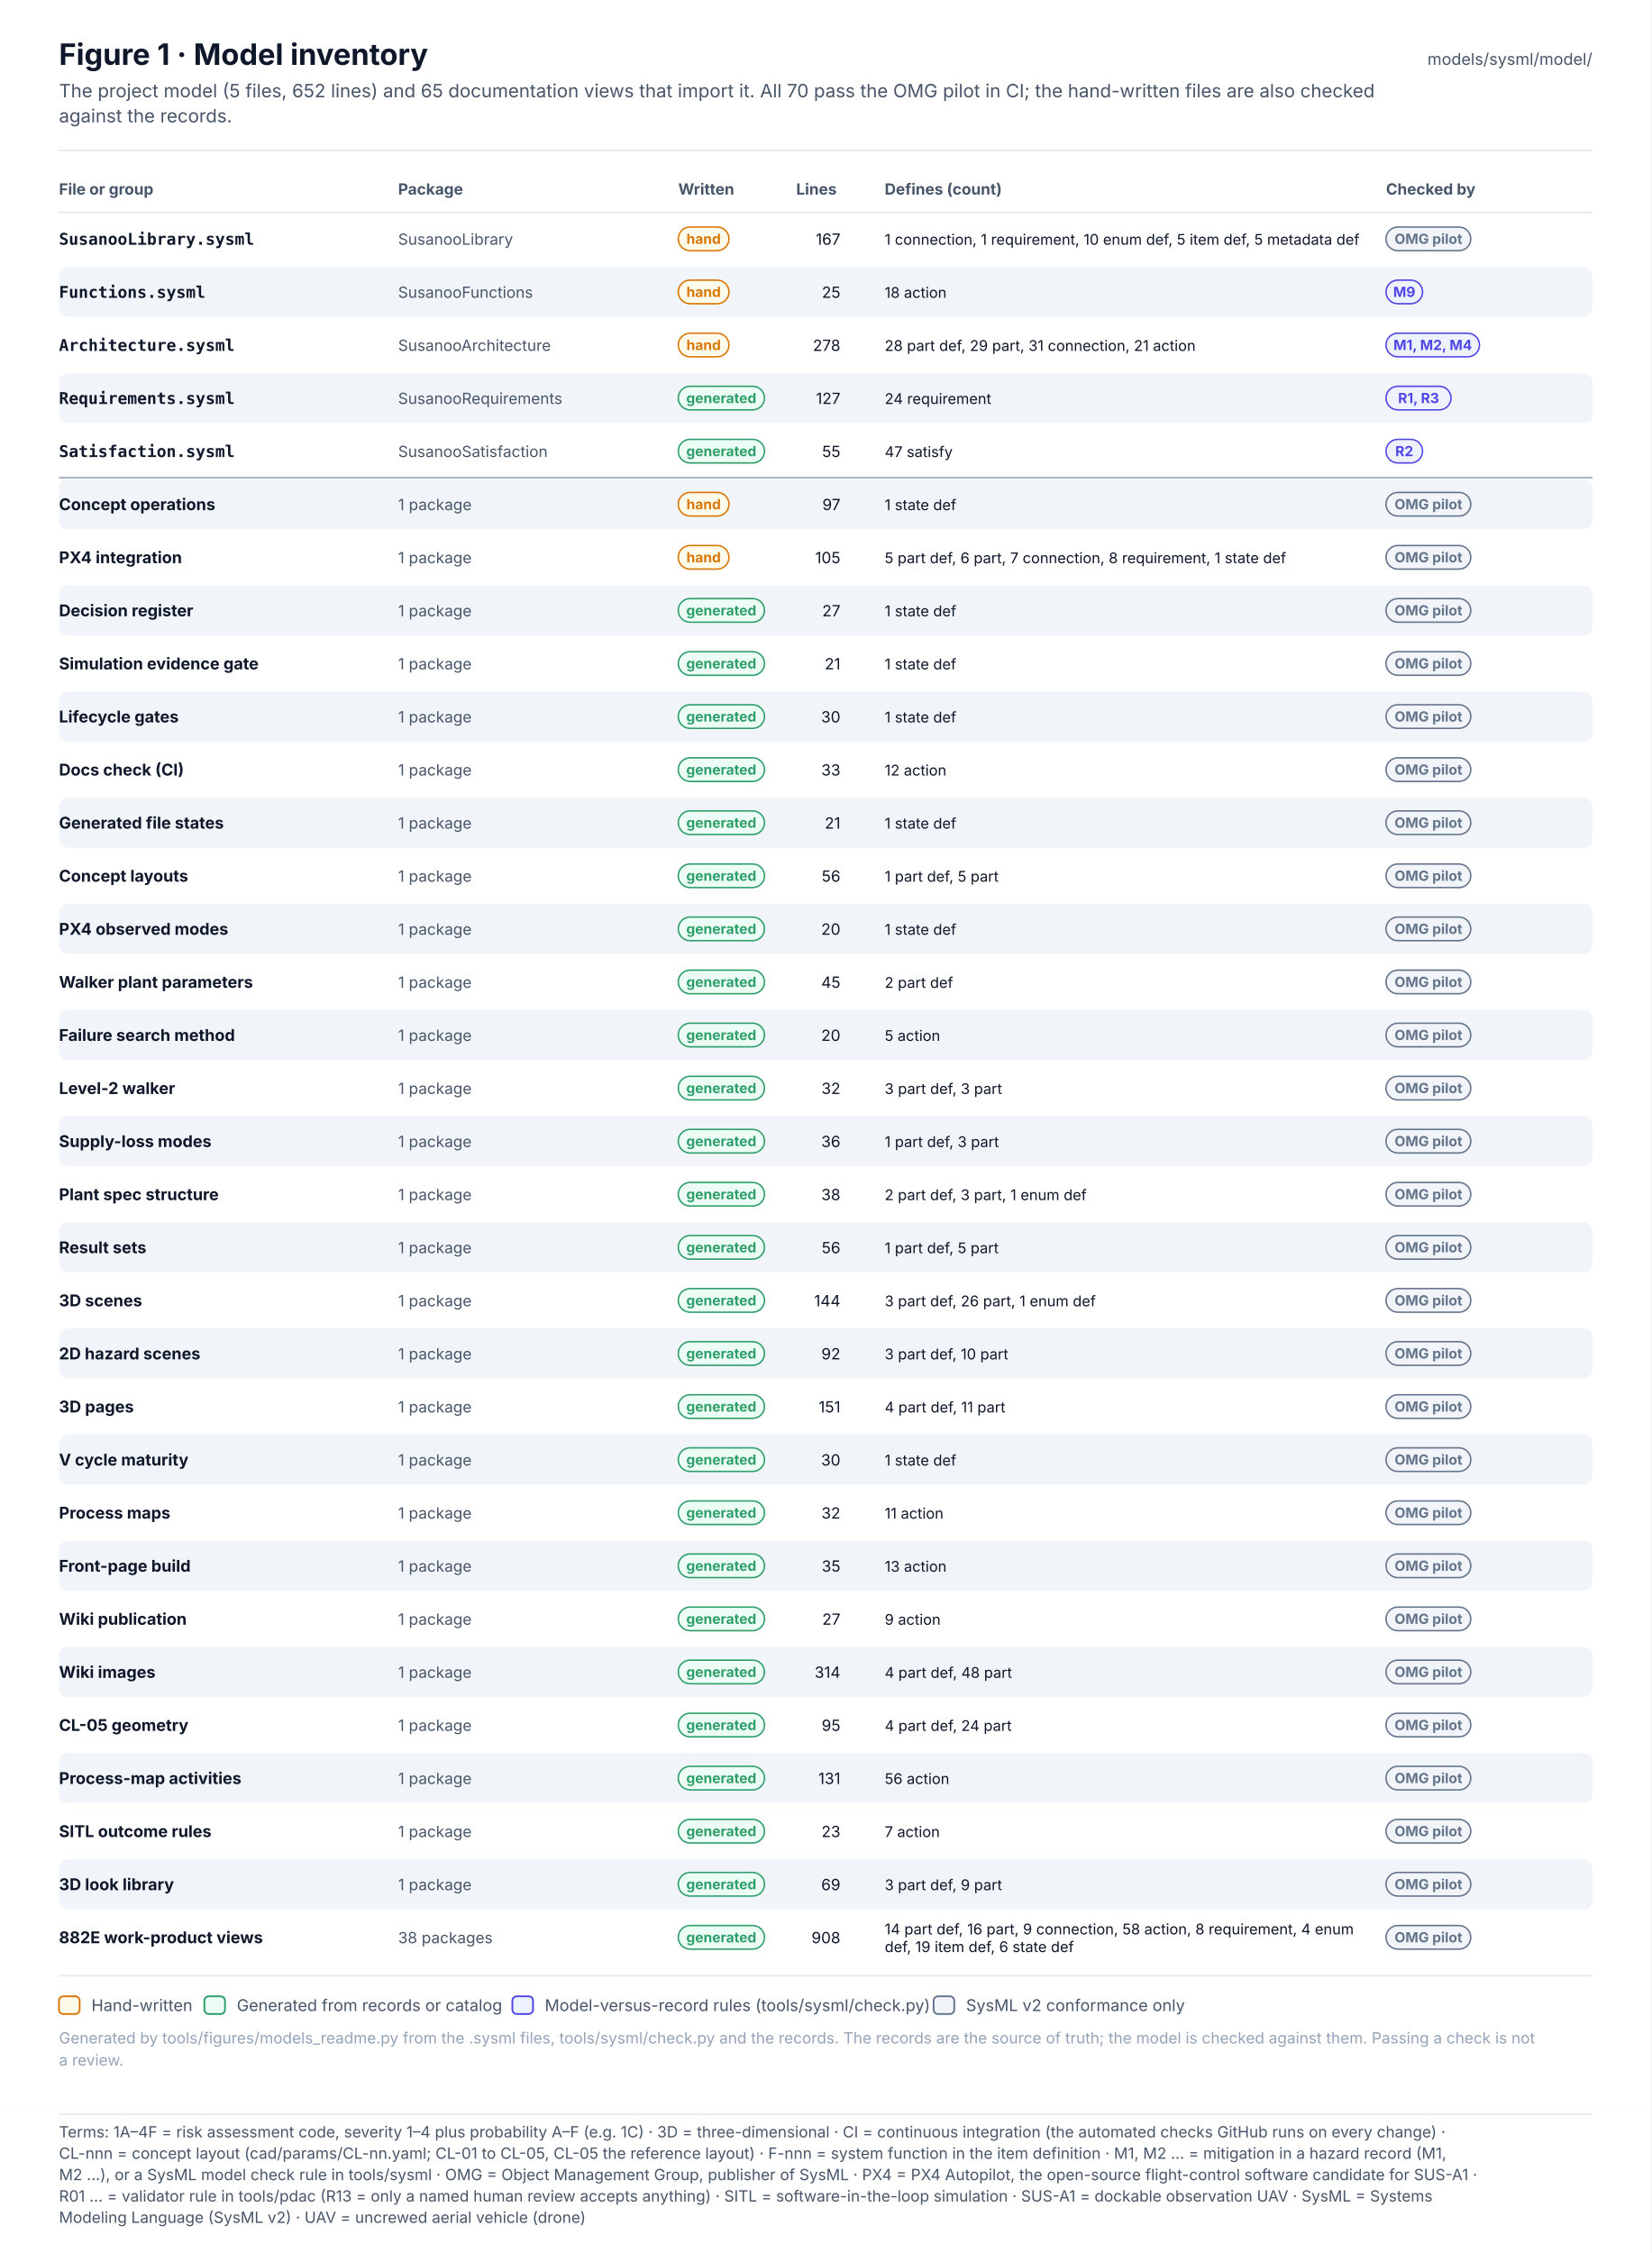
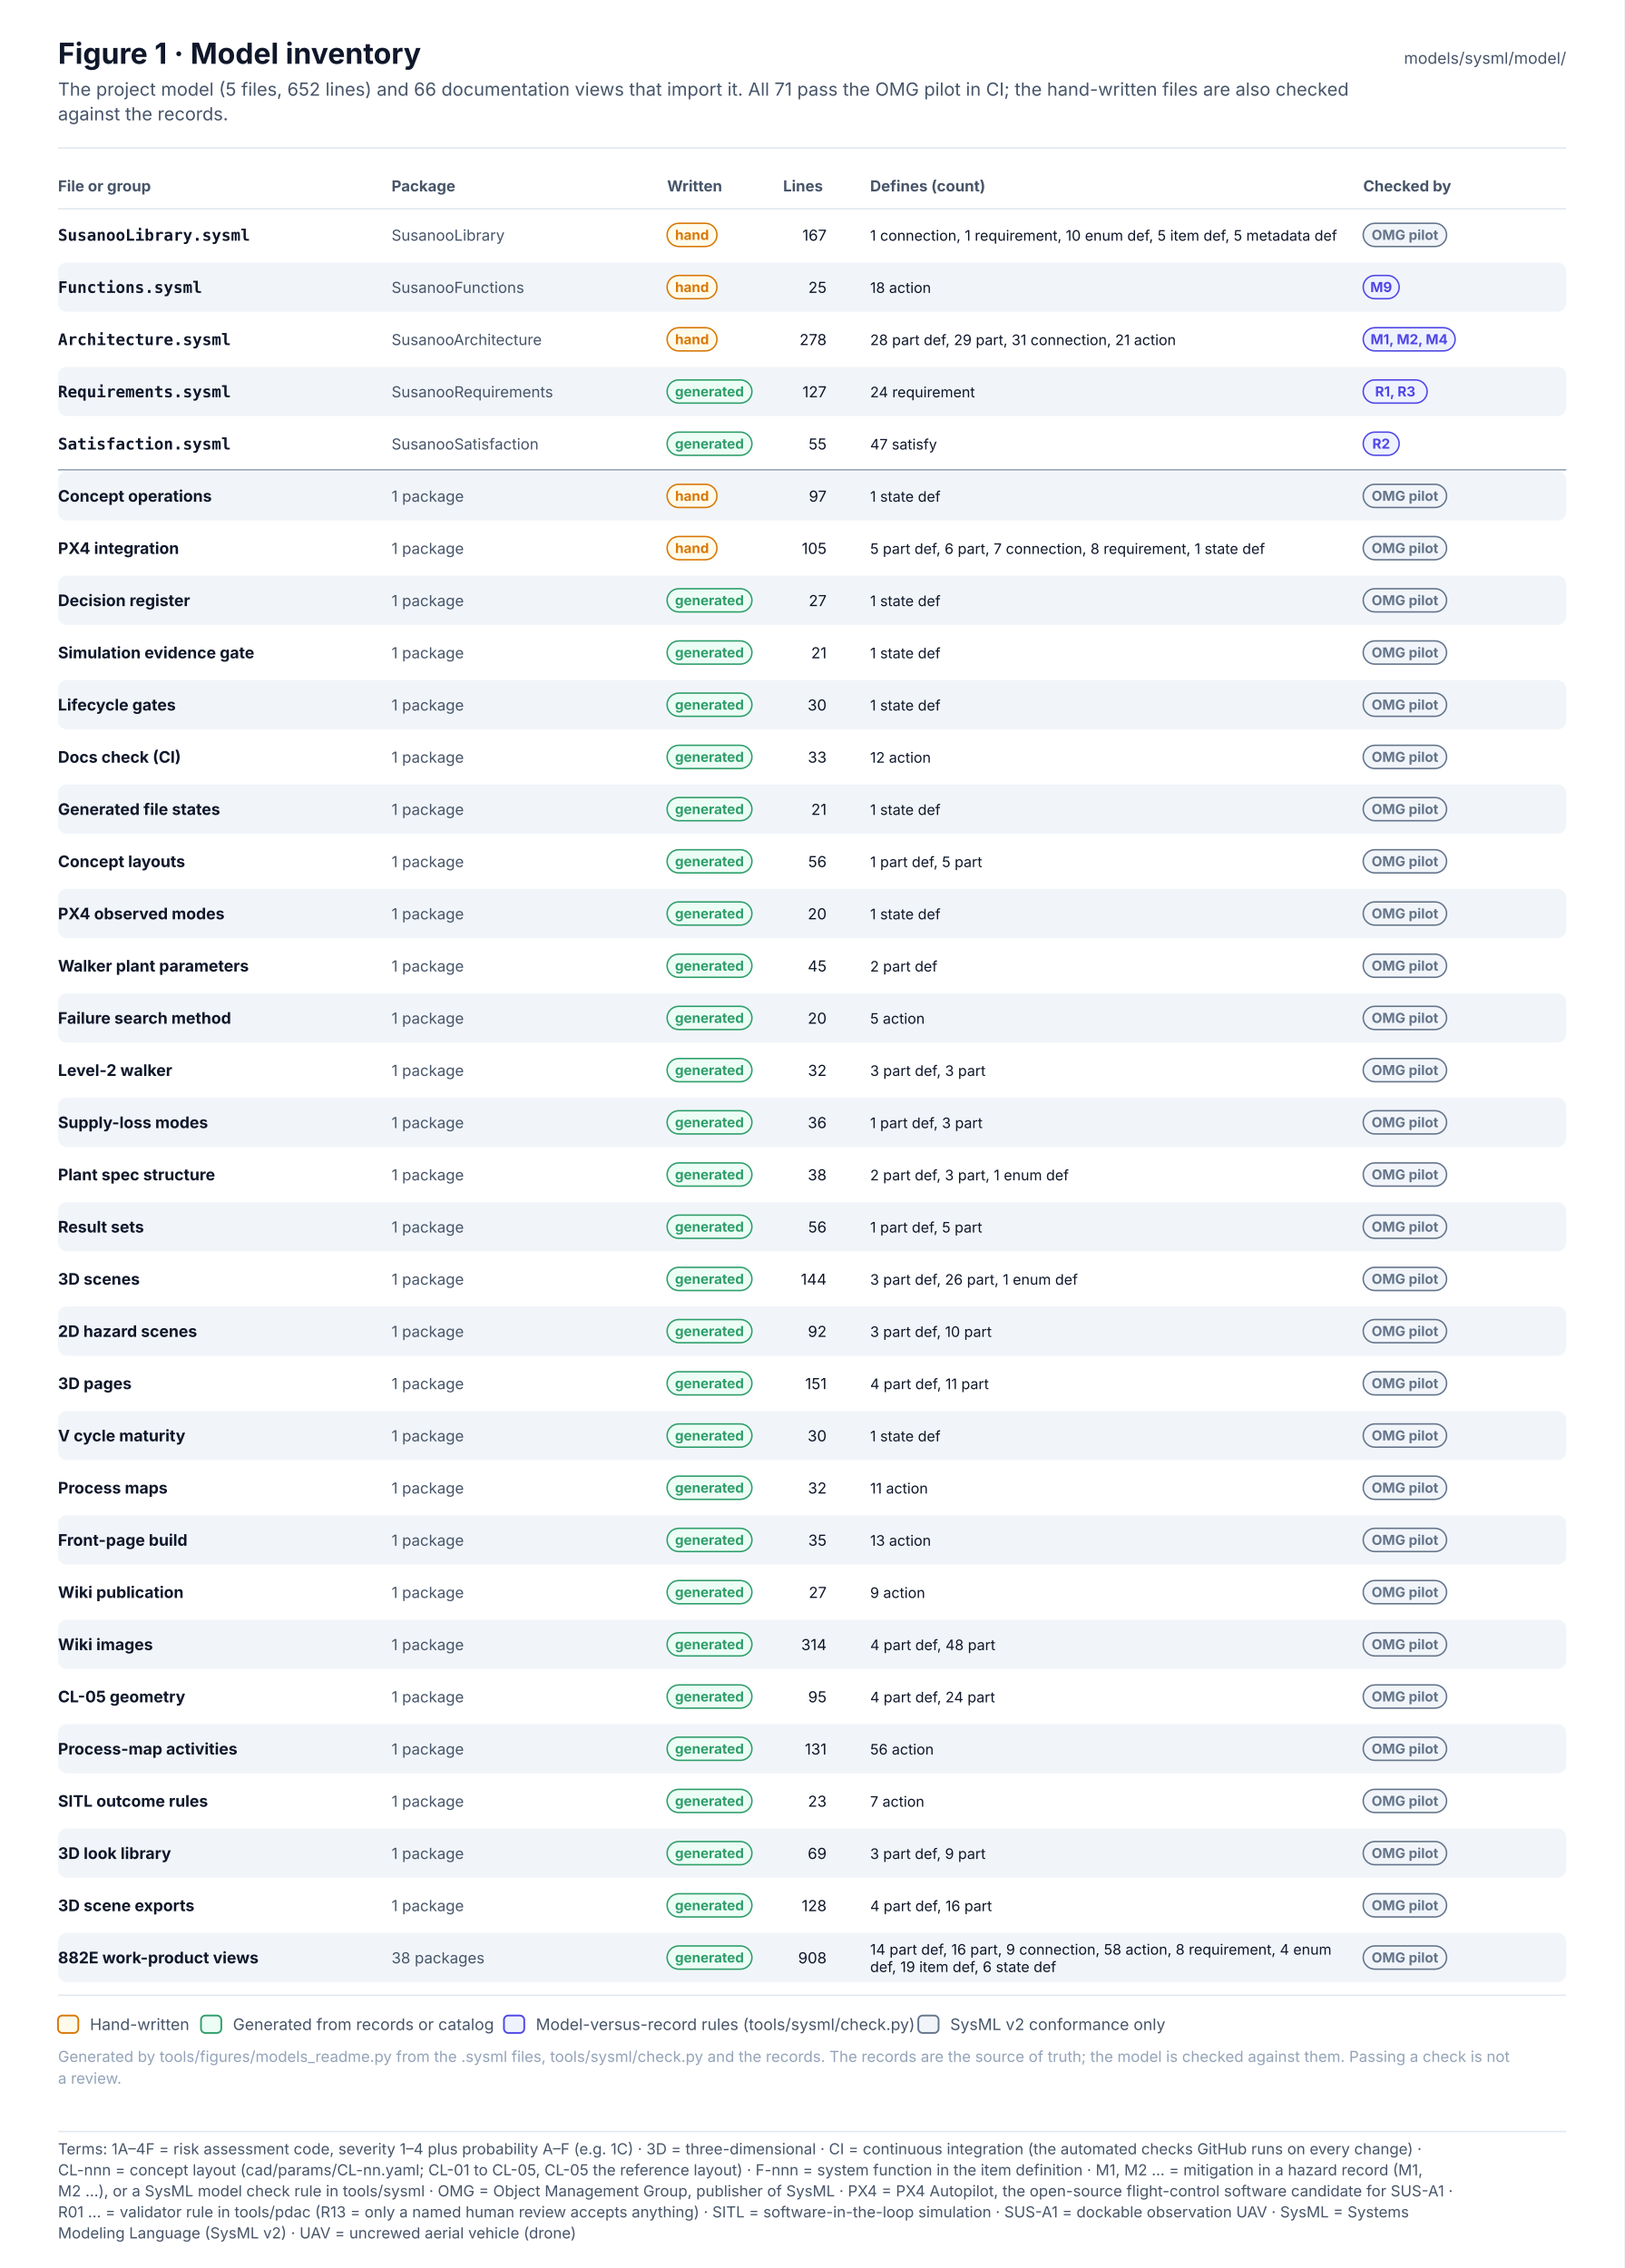
- <svg xmlns="http://www.w3.org/2000/svg" width="1120" height="1528.1" viewBox="0 0 1120 1528.1" font-family="Inter, 'Segoe UI', Helvetica, Arial, sans-serif" role="img">
+ <svg xmlns="http://www.w3.org/2000/svg" width="1120" height="1564.1" viewBox="0 0 1120 1564.1" font-family="Inter, 'Segoe UI', Helvetica, Arial, sans-serif" role="img">
  <defs>
    <pattern id="hatch" patternUnits="userSpaceOnUse" width="6" height="6" patternTransform="rotate(45)">
      <rect width="6" height="6" fill="#F1F5F9" />
      <line x1="0" y1="0" x2="0" y2="6" stroke="#E2E8F0" stroke-width="2" />
    </pattern>
    <marker id="arr-ink" viewBox="0 0 10 10" refX="9" refY="5" markerWidth="7" markerHeight="7" orient="auto-start-reverse">
      <path d="M0 0 L10 5 L0 10 z" fill="#475569" />
    </marker>
    <marker id="dia-ink" viewBox="0 0 16 10" refX="15" refY="5" markerWidth="12" markerHeight="8" orient="auto-start-reverse">
      <path d="M1 5 L8 1 L15 5 L8 9 z" fill="#475569" />
    </marker>
    <marker id="tri-ink" viewBox="0 0 12 12" refX="11" refY="6" markerWidth="10" markerHeight="10" orient="auto-start-reverse">
      <path d="M1 1 L11 6 L1 11 z" fill="#FFFFFF" stroke="#475569" stroke-width="1.2" />
    </marker>
    <marker id="arr-system" viewBox="0 0 10 10" refX="9" refY="5" markerWidth="7" markerHeight="7" orient="auto-start-reverse">
      <path d="M0 0 L10 5 L0 10 z" fill="#4F46E5" />
    </marker>
    <marker id="dia-system" viewBox="0 0 16 10" refX="15" refY="5" markerWidth="12" markerHeight="8" orient="auto-start-reverse">
      <path d="M1 5 L8 1 L15 5 L8 9 z" fill="#4F46E5" />
    </marker>
    <marker id="tri-system" viewBox="0 0 12 12" refX="11" refY="6" markerWidth="10" markerHeight="10" orient="auto-start-reverse">
      <path d="M1 1 L11 6 L1 11 z" fill="#FFFFFF" stroke="#4F46E5" stroke-width="1.2" />
    </marker>
    <marker id="arr-software" viewBox="0 0 10 10" refX="9" refY="5" markerWidth="7" markerHeight="7" orient="auto-start-reverse">
      <path d="M0 0 L10 5 L0 10 z" fill="#0F766E" />
    </marker>
    <marker id="dia-software" viewBox="0 0 16 10" refX="15" refY="5" markerWidth="12" markerHeight="8" orient="auto-start-reverse">
      <path d="M1 5 L8 1 L15 5 L8 9 z" fill="#0F766E" />
    </marker>
    <marker id="tri-software" viewBox="0 0 12 12" refX="11" refY="6" markerWidth="10" markerHeight="10" orient="auto-start-reverse">
      <path d="M1 1 L11 6 L1 11 z" fill="#FFFFFF" stroke="#0F766E" stroke-width="1.2" />
    </marker>
    <marker id="arr-safety" viewBox="0 0 10 10" refX="9" refY="5" markerWidth="7" markerHeight="7" orient="auto-start-reverse">
      <path d="M0 0 L10 5 L0 10 z" fill="#C2410C" />
    </marker>
    <marker id="dia-safety" viewBox="0 0 16 10" refX="15" refY="5" markerWidth="12" markerHeight="8" orient="auto-start-reverse">
      <path d="M1 5 L8 1 L15 5 L8 9 z" fill="#C2410C" />
    </marker>
    <marker id="tri-safety" viewBox="0 0 12 12" refX="11" refY="6" markerWidth="10" markerHeight="10" orient="auto-start-reverse">
      <path d="M1 1 L11 6 L1 11 z" fill="#FFFFFF" stroke="#C2410C" stroke-width="1.2" />
    </marker>
    <marker id="arr-interface" viewBox="0 0 10 10" refX="9" refY="5" markerWidth="7" markerHeight="7" orient="auto-start-reverse">
      <path d="M0 0 L10 5 L0 10 z" fill="#7C3AED" />
    </marker>
    <marker id="dia-interface" viewBox="0 0 16 10" refX="15" refY="5" markerWidth="12" markerHeight="8" orient="auto-start-reverse">
      <path d="M1 5 L8 1 L15 5 L8 9 z" fill="#7C3AED" />
    </marker>
    <marker id="tri-interface" viewBox="0 0 12 12" refX="11" refY="6" markerWidth="10" markerHeight="10" orient="auto-start-reverse">
      <path d="M1 1 L11 6 L1 11 z" fill="#FFFFFF" stroke="#7C3AED" stroke-width="1.2" />
    </marker>
    <marker id="arr-external" viewBox="0 0 10 10" refX="9" refY="5" markerWidth="7" markerHeight="7" orient="auto-start-reverse">
      <path d="M0 0 L10 5 L0 10 z" fill="#64748B" />
    </marker>
    <marker id="dia-external" viewBox="0 0 16 10" refX="15" refY="5" markerWidth="12" markerHeight="8" orient="auto-start-reverse">
      <path d="M1 5 L8 1 L15 5 L8 9 z" fill="#64748B" />
    </marker>
    <marker id="tri-external" viewBox="0 0 12 12" refX="11" refY="6" markerWidth="10" markerHeight="10" orient="auto-start-reverse">
      <path d="M1 1 L11 6 L1 11 z" fill="#FFFFFF" stroke="#64748B" stroke-width="1.2" />
    </marker>
    <marker id="arr-work" viewBox="0 0 10 10" refX="9" refY="5" markerWidth="7" markerHeight="7" orient="auto-start-reverse">
      <path d="M0 0 L10 5 L0 10 z" fill="#475569" />
    </marker>
    <marker id="dia-work" viewBox="0 0 16 10" refX="15" refY="5" markerWidth="12" markerHeight="8" orient="auto-start-reverse">
      <path d="M1 5 L8 1 L15 5 L8 9 z" fill="#475569" />
    </marker>
    <marker id="tri-work" viewBox="0 0 12 12" refX="11" refY="6" markerWidth="10" markerHeight="10" orient="auto-start-reverse">
      <path d="M1 1 L11 6 L1 11 z" fill="#FFFFFF" stroke="#475569" stroke-width="1.2" />
    </marker>
    <marker id="arr-muted" viewBox="0 0 10 10" refX="9" refY="5" markerWidth="7" markerHeight="7" orient="auto-start-reverse">
      <path d="M0 0 L10 5 L0 10 z" fill="#94A3B8" />
    </marker>
    <marker id="dia-muted" viewBox="0 0 16 10" refX="15" refY="5" markerWidth="12" markerHeight="8" orient="auto-start-reverse">
      <path d="M1 5 L8 1 L15 5 L8 9 z" fill="#94A3B8" />
    </marker>
    <marker id="tri-muted" viewBox="0 0 12 12" refX="11" refY="6" markerWidth="10" markerHeight="10" orient="auto-start-reverse">
      <path d="M1 1 L11 6 L1 11 z" fill="#FFFFFF" stroke="#94A3B8" stroke-width="1.2" />
    </marker>
    <marker id="arr-current" viewBox="0 0 10 10" refX="9" refY="5" markerWidth="7" markerHeight="7" orient="auto-start-reverse">
      <path d="M0 0 L10 5 L0 10 z" fill="#0F172A" />
    </marker>
    <marker id="dia-current" viewBox="0 0 16 10" refX="15" refY="5" markerWidth="12" markerHeight="8" orient="auto-start-reverse">
      <path d="M1 5 L8 1 L15 5 L8 9 z" fill="#0F172A" />
    </marker>
    <marker id="tri-current" viewBox="0 0 12 12" refX="11" refY="6" markerWidth="10" markerHeight="10" orient="auto-start-reverse">
      <path d="M1 1 L11 6 L1 11 z" fill="#FFFFFF" stroke="#0F172A" stroke-width="1.2" />
    </marker>
    <marker id="arr-ok" viewBox="0 0 10 10" refX="9" refY="5" markerWidth="7" markerHeight="7" orient="auto-start-reverse">
      <path d="M0 0 L10 5 L0 10 z" fill="#2E9E6A" />
    </marker>
    <marker id="dia-ok" viewBox="0 0 16 10" refX="15" refY="5" markerWidth="12" markerHeight="8" orient="auto-start-reverse">
      <path d="M1 5 L8 1 L15 5 L8 9 z" fill="#2E9E6A" />
    </marker>
    <marker id="tri-ok" viewBox="0 0 12 12" refX="11" refY="6" markerWidth="10" markerHeight="10" orient="auto-start-reverse">
      <path d="M1 1 L11 6 L1 11 z" fill="#FFFFFF" stroke="#2E9E6A" stroke-width="1.2" />
    </marker>
    <marker id="arr-amber" viewBox="0 0 10 10" refX="9" refY="5" markerWidth="7" markerHeight="7" orient="auto-start-reverse">
      <path d="M0 0 L10 5 L0 10 z" fill="#D97706" />
    </marker>
    <marker id="dia-amber" viewBox="0 0 16 10" refX="15" refY="5" markerWidth="12" markerHeight="8" orient="auto-start-reverse">
      <path d="M1 5 L8 1 L15 5 L8 9 z" fill="#D97706" />
    </marker>
    <marker id="tri-amber" viewBox="0 0 12 12" refX="11" refY="6" markerWidth="10" markerHeight="10" orient="auto-start-reverse">
      <path d="M1 1 L11 6 L1 11 z" fill="#FFFFFF" stroke="#D97706" stroke-width="1.2" />
    </marker>
    <marker id="arr-red" viewBox="0 0 10 10" refX="9" refY="5" markerWidth="7" markerHeight="7" orient="auto-start-reverse">
      <path d="M0 0 L10 5 L0 10 z" fill="#D2553F" />
    </marker>
    <marker id="dia-red" viewBox="0 0 16 10" refX="15" refY="5" markerWidth="12" markerHeight="8" orient="auto-start-reverse">
      <path d="M1 5 L8 1 L15 5 L8 9 z" fill="#D2553F" />
    </marker>
    <marker id="tri-red" viewBox="0 0 12 12" refX="11" refY="6" markerWidth="10" markerHeight="10" orient="auto-start-reverse">
      <path d="M1 1 L11 6 L1 11 z" fill="#FFFFFF" stroke="#D2553F" stroke-width="1.2" />
    </marker>
  </defs>
-   <rect x="0" y="0" width="1120" height="1430" rx="0" fill="#FFFFFF" stroke="none" stroke-width="0" />
+   <rect x="0" y="0" width="1120" height="1466" rx="0" fill="#FFFFFF" stroke="none" stroke-width="0" />
  <text x="40" y="44" font-size="20" fill="#0F172A" font-weight="700">Figure 1 · Model inventory</text>
-   <text x="40" y="66" font-size="12.5" fill="#475569">The project model (5 files, 652 lines) and 65 documentation views that import it. All 70 pass the OMG pilot in CI; the hand-written files are also checked</text>
+   <text x="40" y="66" font-size="12.5" fill="#475569">The project model (5 files, 652 lines) and 66 documentation views that import it. All 71 pass the OMG pilot in CI; the hand-written files are also checked</text>
  <text x="40" y="83" font-size="12.5" fill="#475569">against the records.</text>
  <text x="1080" y="44" font-size="11" fill="#475569" text-anchor="end">models/sysml/model/</text>
  <line x1="40" y1="102" x2="1080" y2="102" stroke="#E2E8F0" stroke-width="1" />
  <text x="40" y="132" font-size="10.5" fill="#475569" font-weight="700">File or group</text>
  <text x="270" y="132" font-size="10.5" fill="#475569" font-weight="700">Package</text>
  <text x="460" y="132" font-size="10.5" fill="#475569" font-weight="700">Written</text>
  <text x="540" y="132" font-size="10.5" fill="#475569" font-weight="700">Lines</text>
  <text x="600" y="132" font-size="10.5" fill="#475569" font-weight="700">Defines (count)</text>
  <text x="940" y="132" font-size="10.5" fill="#475569" font-weight="700">Checked by</text>
  <line x1="40" y1="144" x2="1080" y2="144" stroke="#E2E8F0" stroke-width="1" />
  <text x="40" y="166" font-size="11" fill="#0F172A" font-weight="700" font-family="'JetBrains Mono', 'SFMono-Regular', Menlo, Consolas, monospace">SusanooLibrary.sysml</text>
  <text x="270" y="166" font-size="10.5" fill="#475569">SusanooLibrary</text>
  <rect x="460" y="154" width="34.4" height="16" rx="8.0" fill="#FFFBEB" stroke="#D97706" stroke-width="1" />
  <text x="477.2" y="165.4" font-size="9.5" fill="#D97706" font-weight="700" text-anchor="middle">hand</text>
  <text x="570" y="166" font-size="10.5" fill="#0F172A" text-anchor="end">167</text>
  <text x="600" y="166" font-size="10" fill="#0F172A">1 connection, 1 requirement, 10 enum def, 5 item def, 5 metadata def</text>
  <rect x="940" y="154" width="57.5" height="16" rx="8.0" fill="#F1F5F9" stroke="#64748B" stroke-width="1" />
  <text x="968.8" y="165.4" font-size="9.5" fill="#64748B" font-weight="700" text-anchor="middle">OMG pilot</text>
  <rect x="40" y="181" width="1040" height="34" rx="6" fill="#F1F5F9" stroke="none" stroke-width="0" />
  <text x="40" y="202" font-size="11" fill="#0F172A" font-weight="700" font-family="'JetBrains Mono', 'SFMono-Regular', Menlo, Consolas, monospace">Functions.sysml</text>
  <text x="270" y="202" font-size="10.5" fill="#475569">SusanooFunctions</text>
  <rect x="460" y="190" width="34.4" height="16" rx="8.0" fill="#FFFBEB" stroke="#D97706" stroke-width="1" />
  <text x="477.2" y="201.4" font-size="9.5" fill="#D97706" font-weight="700" text-anchor="middle">hand</text>
  <text x="570" y="202" font-size="10.5" fill="#0F172A" text-anchor="end">25</text>
  <text x="600" y="202" font-size="10" fill="#0F172A">18 action</text>
  <rect x="940" y="190" width="24.8" height="16" rx="8.0" fill="#EEF2FF" stroke="#4F46E5" stroke-width="1" />
  <text x="952.4" y="201.4" font-size="9.5" fill="#4F46E5" font-weight="700" text-anchor="middle">M9</text>
  <text x="40" y="238" font-size="11" fill="#0F172A" font-weight="700" font-family="'JetBrains Mono', 'SFMono-Regular', Menlo, Consolas, monospace">Architecture.sysml</text>
  <text x="270" y="238" font-size="10.5" fill="#475569">SusanooArchitecture</text>
  <rect x="460" y="226" width="34.4" height="16" rx="8.0" fill="#FFFBEB" stroke="#D97706" stroke-width="1" />
  <text x="477.2" y="237.4" font-size="9.5" fill="#D97706" font-weight="700" text-anchor="middle">hand</text>
  <text x="570" y="238" font-size="10.5" fill="#0F172A" text-anchor="end">278</text>
  <text x="600" y="238" font-size="10" fill="#0F172A">28 part def, 29 part, 31 connection, 21 action</text>
  <rect x="940" y="226" width="63.4" height="16" rx="8.0" fill="#EEF2FF" stroke="#4F46E5" stroke-width="1" />
  <text x="971.7" y="237.4" font-size="9.5" fill="#4F46E5" font-weight="700" text-anchor="middle">M1, M2, M4</text>
  <rect x="40" y="253" width="1040" height="34" rx="6" fill="#F1F5F9" stroke="none" stroke-width="0" />
  <text x="40" y="274" font-size="11" fill="#0F172A" font-weight="700" font-family="'JetBrains Mono', 'SFMono-Regular', Menlo, Consolas, monospace">Requirements.sysml</text>
  <text x="270" y="274" font-size="10.5" fill="#475569">SusanooRequirements</text>
  <rect x="460" y="262" width="58.5" height="16" rx="8.0" fill="#ECFDF5" stroke="#2E9E6A" stroke-width="1" />
  <text x="489.2" y="273.4" font-size="9.5" fill="#2E9E6A" font-weight="700" text-anchor="middle">generated</text>
  <text x="570" y="274" font-size="10.5" fill="#0F172A" text-anchor="end">127</text>
  <text x="600" y="274" font-size="10" fill="#0F172A">24 requirement</text>
  <rect x="940" y="262" width="44.1" height="16" rx="8.0" fill="#EEF2FF" stroke="#4F46E5" stroke-width="1" />
  <text x="962.1" y="273.4" font-size="9.5" fill="#4F46E5" font-weight="700" text-anchor="middle">R1, R3</text>
  <text x="40" y="310" font-size="11" fill="#0F172A" font-weight="700" font-family="'JetBrains Mono', 'SFMono-Regular', Menlo, Consolas, monospace">Satisfaction.sysml</text>
  <text x="270" y="310" font-size="10.5" fill="#475569">SusanooSatisfaction</text>
  <rect x="460" y="298" width="58.5" height="16" rx="8.0" fill="#ECFDF5" stroke="#2E9E6A" stroke-width="1" />
  <text x="489.2" y="309.4" font-size="9.5" fill="#2E9E6A" font-weight="700" text-anchor="middle">generated</text>
  <text x="570" y="310" font-size="10.5" fill="#0F172A" text-anchor="end">55</text>
  <text x="600" y="310" font-size="10" fill="#0F172A">47 satisfy</text>
  <rect x="940" y="298" width="24.8" height="16" rx="8.0" fill="#EEF2FF" stroke="#4F46E5" stroke-width="1" />
  <text x="952.4" y="309.4" font-size="9.5" fill="#4F46E5" font-weight="700" text-anchor="middle">R2</text>
  <line x1="40" y1="324" x2="1080" y2="324" stroke="#94A3B8" stroke-width="1" />
  <rect x="40" y="325" width="1040" height="34" rx="6" fill="#F1F5F9" stroke="none" stroke-width="0" />
  <text x="40" y="346" font-size="11" fill="#0F172A" font-weight="700">Concept operations</text>
  <text x="270" y="346" font-size="10.5" fill="#475569">1 package</text>
  <rect x="460" y="334" width="34.4" height="16" rx="8.0" fill="#FFFBEB" stroke="#D97706" stroke-width="1" />
  <text x="477.2" y="345.4" font-size="9.5" fill="#D97706" font-weight="700" text-anchor="middle">hand</text>
  <text x="570" y="346" font-size="10.5" fill="#0F172A" text-anchor="end">97</text>
  <text x="600" y="346" font-size="10" fill="#0F172A">1 state def</text>
  <rect x="940" y="334" width="57.5" height="16" rx="8.0" fill="#F1F5F9" stroke="#64748B" stroke-width="1" />
  <text x="968.8" y="345.4" font-size="9.5" fill="#64748B" font-weight="700" text-anchor="middle">OMG pilot</text>
  <text x="40" y="382" font-size="11" fill="#0F172A" font-weight="700">PX4 integration</text>
  <text x="270" y="382" font-size="10.5" fill="#475569">1 package</text>
  <rect x="460" y="370" width="34.4" height="16" rx="8.0" fill="#FFFBEB" stroke="#D97706" stroke-width="1" />
  <text x="477.2" y="381.4" font-size="9.5" fill="#D97706" font-weight="700" text-anchor="middle">hand</text>
  <text x="570" y="382" font-size="10.5" fill="#0F172A" text-anchor="end">105</text>
  <text x="600" y="382" font-size="10" fill="#0F172A">5 part def, 6 part, 7 connection, 8 requirement, 1 state def</text>
  <rect x="940" y="370" width="57.5" height="16" rx="8.0" fill="#F1F5F9" stroke="#64748B" stroke-width="1" />
  <text x="968.8" y="381.4" font-size="9.5" fill="#64748B" font-weight="700" text-anchor="middle">OMG pilot</text>
  <rect x="40" y="397" width="1040" height="34" rx="6" fill="#F1F5F9" stroke="none" stroke-width="0" />
  <text x="40" y="418" font-size="11" fill="#0F172A" font-weight="700">Decision register</text>
  <text x="270" y="418" font-size="10.5" fill="#475569">1 package</text>
  <rect x="460" y="406" width="58.5" height="16" rx="8.0" fill="#ECFDF5" stroke="#2E9E6A" stroke-width="1" />
  <text x="489.2" y="417.4" font-size="9.5" fill="#2E9E6A" font-weight="700" text-anchor="middle">generated</text>
  <text x="570" y="418" font-size="10.5" fill="#0F172A" text-anchor="end">27</text>
  <text x="600" y="418" font-size="10" fill="#0F172A">1 state def</text>
  <rect x="940" y="406" width="57.5" height="16" rx="8.0" fill="#F1F5F9" stroke="#64748B" stroke-width="1" />
  <text x="968.8" y="417.4" font-size="9.5" fill="#64748B" font-weight="700" text-anchor="middle">OMG pilot</text>
  <text x="40" y="454" font-size="11" fill="#0F172A" font-weight="700">Simulation evidence gate</text>
  <text x="270" y="454" font-size="10.5" fill="#475569">1 package</text>
  <rect x="460" y="442" width="58.5" height="16" rx="8.0" fill="#ECFDF5" stroke="#2E9E6A" stroke-width="1" />
  <text x="489.2" y="453.4" font-size="9.5" fill="#2E9E6A" font-weight="700" text-anchor="middle">generated</text>
  <text x="570" y="454" font-size="10.5" fill="#0F172A" text-anchor="end">21</text>
  <text x="600" y="454" font-size="10" fill="#0F172A">1 state def</text>
  <rect x="940" y="442" width="57.5" height="16" rx="8.0" fill="#F1F5F9" stroke="#64748B" stroke-width="1" />
  <text x="968.8" y="453.4" font-size="9.5" fill="#64748B" font-weight="700" text-anchor="middle">OMG pilot</text>
  <rect x="40" y="469" width="1040" height="34" rx="6" fill="#F1F5F9" stroke="none" stroke-width="0" />
  <text x="40" y="490" font-size="11" fill="#0F172A" font-weight="700">Lifecycle gates</text>
  <text x="270" y="490" font-size="10.5" fill="#475569">1 package</text>
  <rect x="460" y="478" width="58.5" height="16" rx="8.0" fill="#ECFDF5" stroke="#2E9E6A" stroke-width="1" />
  <text x="489.2" y="489.4" font-size="9.5" fill="#2E9E6A" font-weight="700" text-anchor="middle">generated</text>
  <text x="570" y="490" font-size="10.5" fill="#0F172A" text-anchor="end">30</text>
  <text x="600" y="490" font-size="10" fill="#0F172A">1 state def</text>
  <rect x="940" y="478" width="57.5" height="16" rx="8.0" fill="#F1F5F9" stroke="#64748B" stroke-width="1" />
  <text x="968.8" y="489.4" font-size="9.5" fill="#64748B" font-weight="700" text-anchor="middle">OMG pilot</text>
  <text x="40" y="526" font-size="11" fill="#0F172A" font-weight="700">Docs check (CI)</text>
  <text x="270" y="526" font-size="10.5" fill="#475569">1 package</text>
  <rect x="460" y="514" width="58.5" height="16" rx="8.0" fill="#ECFDF5" stroke="#2E9E6A" stroke-width="1" />
  <text x="489.2" y="525.4" font-size="9.5" fill="#2E9E6A" font-weight="700" text-anchor="middle">generated</text>
  <text x="570" y="526" font-size="10.5" fill="#0F172A" text-anchor="end">33</text>
  <text x="600" y="526" font-size="10" fill="#0F172A">12 action</text>
  <rect x="940" y="514" width="57.5" height="16" rx="8.0" fill="#F1F5F9" stroke="#64748B" stroke-width="1" />
  <text x="968.8" y="525.4" font-size="9.5" fill="#64748B" font-weight="700" text-anchor="middle">OMG pilot</text>
  <rect x="40" y="541" width="1040" height="34" rx="6" fill="#F1F5F9" stroke="none" stroke-width="0" />
  <text x="40" y="562" font-size="11" fill="#0F172A" font-weight="700">Generated file states</text>
  <text x="270" y="562" font-size="10.5" fill="#475569">1 package</text>
  <rect x="460" y="550" width="58.5" height="16" rx="8.0" fill="#ECFDF5" stroke="#2E9E6A" stroke-width="1" />
  <text x="489.2" y="561.4" font-size="9.5" fill="#2E9E6A" font-weight="700" text-anchor="middle">generated</text>
  <text x="570" y="562" font-size="10.5" fill="#0F172A" text-anchor="end">21</text>
  <text x="600" y="562" font-size="10" fill="#0F172A">1 state def</text>
  <rect x="940" y="550" width="57.5" height="16" rx="8.0" fill="#F1F5F9" stroke="#64748B" stroke-width="1" />
  <text x="968.8" y="561.4" font-size="9.5" fill="#64748B" font-weight="700" text-anchor="middle">OMG pilot</text>
  <text x="40" y="598" font-size="11" fill="#0F172A" font-weight="700">Concept layouts</text>
  <text x="270" y="598" font-size="10.5" fill="#475569">1 package</text>
  <rect x="460" y="586" width="58.5" height="16" rx="8.0" fill="#ECFDF5" stroke="#2E9E6A" stroke-width="1" />
  <text x="489.2" y="597.4" font-size="9.5" fill="#2E9E6A" font-weight="700" text-anchor="middle">generated</text>
  <text x="570" y="598" font-size="10.5" fill="#0F172A" text-anchor="end">56</text>
  <text x="600" y="598" font-size="10" fill="#0F172A">1 part def, 5 part</text>
  <rect x="940" y="586" width="57.5" height="16" rx="8.0" fill="#F1F5F9" stroke="#64748B" stroke-width="1" />
  <text x="968.8" y="597.4" font-size="9.5" fill="#64748B" font-weight="700" text-anchor="middle">OMG pilot</text>
  <rect x="40" y="613" width="1040" height="34" rx="6" fill="#F1F5F9" stroke="none" stroke-width="0" />
  <text x="40" y="634" font-size="11" fill="#0F172A" font-weight="700">PX4 observed modes</text>
  <text x="270" y="634" font-size="10.5" fill="#475569">1 package</text>
  <rect x="460" y="622" width="58.5" height="16" rx="8.0" fill="#ECFDF5" stroke="#2E9E6A" stroke-width="1" />
  <text x="489.2" y="633.4" font-size="9.5" fill="#2E9E6A" font-weight="700" text-anchor="middle">generated</text>
  <text x="570" y="634" font-size="10.5" fill="#0F172A" text-anchor="end">20</text>
  <text x="600" y="634" font-size="10" fill="#0F172A">1 state def</text>
  <rect x="940" y="622" width="57.5" height="16" rx="8.0" fill="#F1F5F9" stroke="#64748B" stroke-width="1" />
  <text x="968.8" y="633.4" font-size="9.5" fill="#64748B" font-weight="700" text-anchor="middle">OMG pilot</text>
  <text x="40" y="670" font-size="11" fill="#0F172A" font-weight="700">Walker plant parameters</text>
  <text x="270" y="670" font-size="10.5" fill="#475569">1 package</text>
  <rect x="460" y="658" width="58.5" height="16" rx="8.0" fill="#ECFDF5" stroke="#2E9E6A" stroke-width="1" />
  <text x="489.2" y="669.4" font-size="9.5" fill="#2E9E6A" font-weight="700" text-anchor="middle">generated</text>
  <text x="570" y="670" font-size="10.5" fill="#0F172A" text-anchor="end">45</text>
  <text x="600" y="670" font-size="10" fill="#0F172A">2 part def</text>
  <rect x="940" y="658" width="57.5" height="16" rx="8.0" fill="#F1F5F9" stroke="#64748B" stroke-width="1" />
  <text x="968.8" y="669.4" font-size="9.5" fill="#64748B" font-weight="700" text-anchor="middle">OMG pilot</text>
  <rect x="40" y="685" width="1040" height="34" rx="6" fill="#F1F5F9" stroke="none" stroke-width="0" />
  <text x="40" y="706" font-size="11" fill="#0F172A" font-weight="700">Failure search method</text>
  <text x="270" y="706" font-size="10.5" fill="#475569">1 package</text>
  <rect x="460" y="694" width="58.5" height="16" rx="8.0" fill="#ECFDF5" stroke="#2E9E6A" stroke-width="1" />
  <text x="489.2" y="705.4" font-size="9.5" fill="#2E9E6A" font-weight="700" text-anchor="middle">generated</text>
  <text x="570" y="706" font-size="10.5" fill="#0F172A" text-anchor="end">20</text>
  <text x="600" y="706" font-size="10" fill="#0F172A">5 action</text>
  <rect x="940" y="694" width="57.5" height="16" rx="8.0" fill="#F1F5F9" stroke="#64748B" stroke-width="1" />
  <text x="968.8" y="705.4" font-size="9.5" fill="#64748B" font-weight="700" text-anchor="middle">OMG pilot</text>
  <text x="40" y="742" font-size="11" fill="#0F172A" font-weight="700">Level-2 walker</text>
  <text x="270" y="742" font-size="10.5" fill="#475569">1 package</text>
  <rect x="460" y="730" width="58.5" height="16" rx="8.0" fill="#ECFDF5" stroke="#2E9E6A" stroke-width="1" />
  <text x="489.2" y="741.4" font-size="9.5" fill="#2E9E6A" font-weight="700" text-anchor="middle">generated</text>
  <text x="570" y="742" font-size="10.5" fill="#0F172A" text-anchor="end">32</text>
  <text x="600" y="742" font-size="10" fill="#0F172A">3 part def, 3 part</text>
  <rect x="940" y="730" width="57.5" height="16" rx="8.0" fill="#F1F5F9" stroke="#64748B" stroke-width="1" />
  <text x="968.8" y="741.4" font-size="9.5" fill="#64748B" font-weight="700" text-anchor="middle">OMG pilot</text>
  <rect x="40" y="757" width="1040" height="34" rx="6" fill="#F1F5F9" stroke="none" stroke-width="0" />
  <text x="40" y="778" font-size="11" fill="#0F172A" font-weight="700">Supply-loss modes</text>
  <text x="270" y="778" font-size="10.5" fill="#475569">1 package</text>
  <rect x="460" y="766" width="58.5" height="16" rx="8.0" fill="#ECFDF5" stroke="#2E9E6A" stroke-width="1" />
  <text x="489.2" y="777.4" font-size="9.5" fill="#2E9E6A" font-weight="700" text-anchor="middle">generated</text>
  <text x="570" y="778" font-size="10.5" fill="#0F172A" text-anchor="end">36</text>
  <text x="600" y="778" font-size="10" fill="#0F172A">1 part def, 3 part</text>
  <rect x="940" y="766" width="57.5" height="16" rx="8.0" fill="#F1F5F9" stroke="#64748B" stroke-width="1" />
  <text x="968.8" y="777.4" font-size="9.5" fill="#64748B" font-weight="700" text-anchor="middle">OMG pilot</text>
  <text x="40" y="814" font-size="11" fill="#0F172A" font-weight="700">Plant spec structure</text>
  <text x="270" y="814" font-size="10.5" fill="#475569">1 package</text>
  <rect x="460" y="802" width="58.5" height="16" rx="8.0" fill="#ECFDF5" stroke="#2E9E6A" stroke-width="1" />
  <text x="489.2" y="813.4" font-size="9.5" fill="#2E9E6A" font-weight="700" text-anchor="middle">generated</text>
  <text x="570" y="814" font-size="10.5" fill="#0F172A" text-anchor="end">38</text>
  <text x="600" y="814" font-size="10" fill="#0F172A">2 part def, 3 part, 1 enum def</text>
  <rect x="940" y="802" width="57.5" height="16" rx="8.0" fill="#F1F5F9" stroke="#64748B" stroke-width="1" />
  <text x="968.8" y="813.4" font-size="9.5" fill="#64748B" font-weight="700" text-anchor="middle">OMG pilot</text>
  <rect x="40" y="829" width="1040" height="34" rx="6" fill="#F1F5F9" stroke="none" stroke-width="0" />
  <text x="40" y="850" font-size="11" fill="#0F172A" font-weight="700">Result sets</text>
  <text x="270" y="850" font-size="10.5" fill="#475569">1 package</text>
  <rect x="460" y="838" width="58.5" height="16" rx="8.0" fill="#ECFDF5" stroke="#2E9E6A" stroke-width="1" />
  <text x="489.2" y="849.4" font-size="9.5" fill="#2E9E6A" font-weight="700" text-anchor="middle">generated</text>
  <text x="570" y="850" font-size="10.5" fill="#0F172A" text-anchor="end">56</text>
  <text x="600" y="850" font-size="10" fill="#0F172A">1 part def, 5 part</text>
  <rect x="940" y="838" width="57.5" height="16" rx="8.0" fill="#F1F5F9" stroke="#64748B" stroke-width="1" />
  <text x="968.8" y="849.4" font-size="9.5" fill="#64748B" font-weight="700" text-anchor="middle">OMG pilot</text>
  <text x="40" y="886" font-size="11" fill="#0F172A" font-weight="700">3D scenes</text>
  <text x="270" y="886" font-size="10.5" fill="#475569">1 package</text>
  <rect x="460" y="874" width="58.5" height="16" rx="8.0" fill="#ECFDF5" stroke="#2E9E6A" stroke-width="1" />
  <text x="489.2" y="885.4" font-size="9.5" fill="#2E9E6A" font-weight="700" text-anchor="middle">generated</text>
  <text x="570" y="886" font-size="10.5" fill="#0F172A" text-anchor="end">144</text>
  <text x="600" y="886" font-size="10" fill="#0F172A">3 part def, 26 part, 1 enum def</text>
  <rect x="940" y="874" width="57.5" height="16" rx="8.0" fill="#F1F5F9" stroke="#64748B" stroke-width="1" />
  <text x="968.8" y="885.4" font-size="9.5" fill="#64748B" font-weight="700" text-anchor="middle">OMG pilot</text>
  <rect x="40" y="901" width="1040" height="34" rx="6" fill="#F1F5F9" stroke="none" stroke-width="0" />
  <text x="40" y="922" font-size="11" fill="#0F172A" font-weight="700">2D hazard scenes</text>
  <text x="270" y="922" font-size="10.5" fill="#475569">1 package</text>
  <rect x="460" y="910" width="58.5" height="16" rx="8.0" fill="#ECFDF5" stroke="#2E9E6A" stroke-width="1" />
  <text x="489.2" y="921.4" font-size="9.5" fill="#2E9E6A" font-weight="700" text-anchor="middle">generated</text>
  <text x="570" y="922" font-size="10.5" fill="#0F172A" text-anchor="end">92</text>
  <text x="600" y="922" font-size="10" fill="#0F172A">3 part def, 10 part</text>
  <rect x="940" y="910" width="57.5" height="16" rx="8.0" fill="#F1F5F9" stroke="#64748B" stroke-width="1" />
  <text x="968.8" y="921.4" font-size="9.5" fill="#64748B" font-weight="700" text-anchor="middle">OMG pilot</text>
  <text x="40" y="958" font-size="11" fill="#0F172A" font-weight="700">3D pages</text>
  <text x="270" y="958" font-size="10.5" fill="#475569">1 package</text>
  <rect x="460" y="946" width="58.5" height="16" rx="8.0" fill="#ECFDF5" stroke="#2E9E6A" stroke-width="1" />
  <text x="489.2" y="957.4" font-size="9.5" fill="#2E9E6A" font-weight="700" text-anchor="middle">generated</text>
  <text x="570" y="958" font-size="10.5" fill="#0F172A" text-anchor="end">151</text>
  <text x="600" y="958" font-size="10" fill="#0F172A">4 part def, 11 part</text>
  <rect x="940" y="946" width="57.5" height="16" rx="8.0" fill="#F1F5F9" stroke="#64748B" stroke-width="1" />
  <text x="968.8" y="957.4" font-size="9.5" fill="#64748B" font-weight="700" text-anchor="middle">OMG pilot</text>
  <rect x="40" y="973" width="1040" height="34" rx="6" fill="#F1F5F9" stroke="none" stroke-width="0" />
  <text x="40" y="994" font-size="11" fill="#0F172A" font-weight="700">V cycle maturity</text>
  <text x="270" y="994" font-size="10.5" fill="#475569">1 package</text>
  <rect x="460" y="982" width="58.5" height="16" rx="8.0" fill="#ECFDF5" stroke="#2E9E6A" stroke-width="1" />
  <text x="489.2" y="993.4" font-size="9.5" fill="#2E9E6A" font-weight="700" text-anchor="middle">generated</text>
  <text x="570" y="994" font-size="10.5" fill="#0F172A" text-anchor="end">30</text>
  <text x="600" y="994" font-size="10" fill="#0F172A">1 state def</text>
  <rect x="940" y="982" width="57.5" height="16" rx="8.0" fill="#F1F5F9" stroke="#64748B" stroke-width="1" />
  <text x="968.8" y="993.4" font-size="9.5" fill="#64748B" font-weight="700" text-anchor="middle">OMG pilot</text>
  <text x="40" y="1030" font-size="11" fill="#0F172A" font-weight="700">Process maps</text>
  <text x="270" y="1030" font-size="10.5" fill="#475569">1 package</text>
  <rect x="460" y="1018" width="58.5" height="16" rx="8.0" fill="#ECFDF5" stroke="#2E9E6A" stroke-width="1" />
  <text x="489.2" y="1029.4" font-size="9.5" fill="#2E9E6A" font-weight="700" text-anchor="middle">generated</text>
  <text x="570" y="1030" font-size="10.5" fill="#0F172A" text-anchor="end">32</text>
  <text x="600" y="1030" font-size="10" fill="#0F172A">11 action</text>
  <rect x="940" y="1018" width="57.5" height="16" rx="8.0" fill="#F1F5F9" stroke="#64748B" stroke-width="1" />
  <text x="968.8" y="1029.4" font-size="9.5" fill="#64748B" font-weight="700" text-anchor="middle">OMG pilot</text>
  <rect x="40" y="1045" width="1040" height="34" rx="6" fill="#F1F5F9" stroke="none" stroke-width="0" />
  <text x="40" y="1066" font-size="11" fill="#0F172A" font-weight="700">Front-page build</text>
  <text x="270" y="1066" font-size="10.5" fill="#475569">1 package</text>
  <rect x="460" y="1054" width="58.5" height="16" rx="8.0" fill="#ECFDF5" stroke="#2E9E6A" stroke-width="1" />
  <text x="489.2" y="1065.4" font-size="9.5" fill="#2E9E6A" font-weight="700" text-anchor="middle">generated</text>
  <text x="570" y="1066" font-size="10.5" fill="#0F172A" text-anchor="end">35</text>
  <text x="600" y="1066" font-size="10" fill="#0F172A">13 action</text>
  <rect x="940" y="1054" width="57.5" height="16" rx="8.0" fill="#F1F5F9" stroke="#64748B" stroke-width="1" />
  <text x="968.8" y="1065.4" font-size="9.5" fill="#64748B" font-weight="700" text-anchor="middle">OMG pilot</text>
  <text x="40" y="1102" font-size="11" fill="#0F172A" font-weight="700">Wiki publication</text>
  <text x="270" y="1102" font-size="10.5" fill="#475569">1 package</text>
  <rect x="460" y="1090" width="58.5" height="16" rx="8.0" fill="#ECFDF5" stroke="#2E9E6A" stroke-width="1" />
  <text x="489.2" y="1101.4" font-size="9.5" fill="#2E9E6A" font-weight="700" text-anchor="middle">generated</text>
  <text x="570" y="1102" font-size="10.5" fill="#0F172A" text-anchor="end">27</text>
  <text x="600" y="1102" font-size="10" fill="#0F172A">9 action</text>
  <rect x="940" y="1090" width="57.5" height="16" rx="8.0" fill="#F1F5F9" stroke="#64748B" stroke-width="1" />
  <text x="968.8" y="1101.4" font-size="9.5" fill="#64748B" font-weight="700" text-anchor="middle">OMG pilot</text>
  <rect x="40" y="1117" width="1040" height="34" rx="6" fill="#F1F5F9" stroke="none" stroke-width="0" />
  <text x="40" y="1138" font-size="11" fill="#0F172A" font-weight="700">Wiki images</text>
  <text x="270" y="1138" font-size="10.5" fill="#475569">1 package</text>
  <rect x="460" y="1126" width="58.5" height="16" rx="8.0" fill="#ECFDF5" stroke="#2E9E6A" stroke-width="1" />
  <text x="489.2" y="1137.4" font-size="9.5" fill="#2E9E6A" font-weight="700" text-anchor="middle">generated</text>
  <text x="570" y="1138" font-size="10.5" fill="#0F172A" text-anchor="end">314</text>
  <text x="600" y="1138" font-size="10" fill="#0F172A">4 part def, 48 part</text>
  <rect x="940" y="1126" width="57.5" height="16" rx="8.0" fill="#F1F5F9" stroke="#64748B" stroke-width="1" />
  <text x="968.8" y="1137.4" font-size="9.5" fill="#64748B" font-weight="700" text-anchor="middle">OMG pilot</text>
  <text x="40" y="1174" font-size="11" fill="#0F172A" font-weight="700">CL-05 geometry</text>
  <text x="270" y="1174" font-size="10.5" fill="#475569">1 package</text>
  <rect x="460" y="1162" width="58.5" height="16" rx="8.0" fill="#ECFDF5" stroke="#2E9E6A" stroke-width="1" />
  <text x="489.2" y="1173.4" font-size="9.5" fill="#2E9E6A" font-weight="700" text-anchor="middle">generated</text>
  <text x="570" y="1174" font-size="10.5" fill="#0F172A" text-anchor="end">95</text>
  <text x="600" y="1174" font-size="10" fill="#0F172A">4 part def, 24 part</text>
  <rect x="940" y="1162" width="57.5" height="16" rx="8.0" fill="#F1F5F9" stroke="#64748B" stroke-width="1" />
  <text x="968.8" y="1173.4" font-size="9.5" fill="#64748B" font-weight="700" text-anchor="middle">OMG pilot</text>
  <rect x="40" y="1189" width="1040" height="34" rx="6" fill="#F1F5F9" stroke="none" stroke-width="0" />
  <text x="40" y="1210" font-size="11" fill="#0F172A" font-weight="700">Process-map activities</text>
  <text x="270" y="1210" font-size="10.5" fill="#475569">1 package</text>
  <rect x="460" y="1198" width="58.5" height="16" rx="8.0" fill="#ECFDF5" stroke="#2E9E6A" stroke-width="1" />
  <text x="489.2" y="1209.4" font-size="9.5" fill="#2E9E6A" font-weight="700" text-anchor="middle">generated</text>
  <text x="570" y="1210" font-size="10.5" fill="#0F172A" text-anchor="end">131</text>
  <text x="600" y="1210" font-size="10" fill="#0F172A">56 action</text>
  <rect x="940" y="1198" width="57.5" height="16" rx="8.0" fill="#F1F5F9" stroke="#64748B" stroke-width="1" />
  <text x="968.8" y="1209.4" font-size="9.5" fill="#64748B" font-weight="700" text-anchor="middle">OMG pilot</text>
  <text x="40" y="1246" font-size="11" fill="#0F172A" font-weight="700">SITL outcome rules</text>
  <text x="270" y="1246" font-size="10.5" fill="#475569">1 package</text>
  <rect x="460" y="1234" width="58.5" height="16" rx="8.0" fill="#ECFDF5" stroke="#2E9E6A" stroke-width="1" />
  <text x="489.2" y="1245.4" font-size="9.5" fill="#2E9E6A" font-weight="700" text-anchor="middle">generated</text>
  <text x="570" y="1246" font-size="10.5" fill="#0F172A" text-anchor="end">23</text>
  <text x="600" y="1246" font-size="10" fill="#0F172A">7 action</text>
  <rect x="940" y="1234" width="57.5" height="16" rx="8.0" fill="#F1F5F9" stroke="#64748B" stroke-width="1" />
  <text x="968.8" y="1245.4" font-size="9.5" fill="#64748B" font-weight="700" text-anchor="middle">OMG pilot</text>
  <rect x="40" y="1261" width="1040" height="34" rx="6" fill="#F1F5F9" stroke="none" stroke-width="0" />
  <text x="40" y="1282" font-size="11" fill="#0F172A" font-weight="700">3D look library</text>
  <text x="270" y="1282" font-size="10.5" fill="#475569">1 package</text>
  <rect x="460" y="1270" width="58.5" height="16" rx="8.0" fill="#ECFDF5" stroke="#2E9E6A" stroke-width="1" />
  <text x="489.2" y="1281.4" font-size="9.5" fill="#2E9E6A" font-weight="700" text-anchor="middle">generated</text>
  <text x="570" y="1282" font-size="10.5" fill="#0F172A" text-anchor="end">69</text>
  <text x="600" y="1282" font-size="10" fill="#0F172A">3 part def, 9 part</text>
  <rect x="940" y="1270" width="57.5" height="16" rx="8.0" fill="#F1F5F9" stroke="#64748B" stroke-width="1" />
  <text x="968.8" y="1281.4" font-size="9.5" fill="#64748B" font-weight="700" text-anchor="middle">OMG pilot</text>
-   <text x="40" y="1318" font-size="11" fill="#0F172A" font-weight="700">882E work-product views</text>
-   <text x="270" y="1318" font-size="10.5" fill="#475569">38 packages</text>
+   <text x="40" y="1318" font-size="11" fill="#0F172A" font-weight="700">3D scene exports</text>
+   <text x="270" y="1318" font-size="10.5" fill="#475569">1 package</text>
  <rect x="460" y="1306" width="58.5" height="16" rx="8.0" fill="#ECFDF5" stroke="#2E9E6A" stroke-width="1" />
  <text x="489.2" y="1317.4" font-size="9.5" fill="#2E9E6A" font-weight="700" text-anchor="middle">generated</text>
-   <text x="570" y="1318" font-size="10.5" fill="#0F172A" text-anchor="end">908</text>
-   <text x="600" y="1312" font-size="10" fill="#0F172A">14 part def, 16 part, 9 connection, 58 action, 8 requirement, 4 enum</text>
-   <text x="600" y="1324" font-size="10" fill="#0F172A">def, 19 item def, 6 state def</text>
+   <text x="570" y="1318" font-size="10.5" fill="#0F172A" text-anchor="end">128</text>
+   <text x="600" y="1318" font-size="10" fill="#0F172A">4 part def, 16 part</text>
  <rect x="940" y="1306" width="57.5" height="16" rx="8.0" fill="#F1F5F9" stroke="#64748B" stroke-width="1" />
  <text x="968.8" y="1317.4" font-size="9.5" fill="#64748B" font-weight="700" text-anchor="middle">OMG pilot</text>
-   <line x1="40" y1="1340" x2="1080" y2="1340" stroke="#E2E8F0" stroke-width="1" />
-   <rect x="40" y="1354" width="14" height="12" rx="3" fill="#FFFBEB" stroke="#D97706" stroke-width="1.2" />
-   <text x="62" y="1364" font-size="11" fill="#475569">Hand-written</text>
-   <rect x="138.6" y="1354" width="14" height="12" rx="3" fill="#ECFDF5" stroke="#2E9E6A" stroke-width="1.2" />
-   <text x="160.6" y="1364" font-size="11" fill="#475569">Generated from records or catalog</text>
-   <rect x="347.5" y="1354" width="14" height="12" rx="3" fill="#EEF2FF" stroke="#4F46E5" stroke-width="1.2" />
-   <text x="369.5" y="1364" font-size="11" fill="#475569">Model-versus-record rules (tools/sysml/check.py)</text>
-   <rect x="633.2" y="1354" width="14" height="12" rx="3" fill="#F1F5F9" stroke="#64748B" stroke-width="1.2" />
-   <text x="655.2" y="1364" font-size="11" fill="#475569">SysML v2 conformance only</text>
-   <text x="40" y="1386" font-size="10.5" fill="#94A3B8">Generated by tools/figures/models_readme.py from the .sysml files, tools/sysml/check.py and the records. The records are the source of truth; the model is checked against them. Passing a check is not</text>
-   <text x="40" y="1401" font-size="10.5" fill="#94A3B8">a review.</text>
-   <g class="terms" data-base-h="1430">
-     <rect x="0" y="1430" width="1120" height="98.1" fill="#FFFFFF" />
-     <line x1="40" y1="1434" x2="1080" y2="1434" stroke="#E2E8F0" stroke-width="1" />
-     <text x="40" y="1449.7" font-size="10.5" fill="#475569" font-family="Inter, 'Segoe UI', Helvetica, Arial, sans-serif">Terms: 1A–4F = risk assessment code, severity 1–4 plus probability A–F (e.g. 1C) · 3D = three-dimensional · CI = continuous integration (the automated checks GitHub runs on every change) ·</text>
-     <text x="40" y="1464.2" font-size="10.5" fill="#475569" font-family="Inter, 'Segoe UI', Helvetica, Arial, sans-serif">CL-nnn = concept layout (cad/params/CL-nn.yaml; CL-01 to CL-05, CL-05 the reference layout) · F-nnn = system function in the item definition · M1, M2 … = mitigation in a hazard record (M1,</text>
-     <text x="40" y="1478.7" font-size="10.5" fill="#475569" font-family="Inter, 'Segoe UI', Helvetica, Arial, sans-serif">M2 …), or a SysML model check rule in tools/sysml · OMG = Object Management Group, publisher of SysML · PX4 = PX4 Autopilot, the open-source flight-control software candidate for SUS-A1 ·</text>
-     <text x="40" y="1493.2" font-size="10.5" fill="#475569" font-family="Inter, 'Segoe UI', Helvetica, Arial, sans-serif">R01 … = validator rule in tools/pdac (R13 = only a named human review accepts anything) · SITL = software-in-the-loop simulation · SUS-A1 = dockable observation UAV · SysML = Systems</text>
-     <text x="40" y="1507.7" font-size="10.5" fill="#475569" font-family="Inter, 'Segoe UI', Helvetica, Arial, sans-serif">Modeling Language (SysML v2) · UAV = uncrewed aerial vehicle (drone)</text>
+   <rect x="40" y="1333" width="1040" height="34" rx="6" fill="#F1F5F9" stroke="none" stroke-width="0" />
+   <text x="40" y="1354" font-size="11" fill="#0F172A" font-weight="700">882E work-product views</text>
+   <text x="270" y="1354" font-size="10.5" fill="#475569">38 packages</text>
+   <rect x="460" y="1342" width="58.5" height="16" rx="8.0" fill="#ECFDF5" stroke="#2E9E6A" stroke-width="1" />
+   <text x="489.2" y="1353.4" font-size="9.5" fill="#2E9E6A" font-weight="700" text-anchor="middle">generated</text>
+   <text x="570" y="1354" font-size="10.5" fill="#0F172A" text-anchor="end">908</text>
+   <text x="600" y="1348" font-size="10" fill="#0F172A">14 part def, 16 part, 9 connection, 58 action, 8 requirement, 4 enum</text>
+   <text x="600" y="1360" font-size="10" fill="#0F172A">def, 19 item def, 6 state def</text>
+   <rect x="940" y="1342" width="57.5" height="16" rx="8.0" fill="#F1F5F9" stroke="#64748B" stroke-width="1" />
+   <text x="968.8" y="1353.4" font-size="9.5" fill="#64748B" font-weight="700" text-anchor="middle">OMG pilot</text>
+   <line x1="40" y1="1376" x2="1080" y2="1376" stroke="#E2E8F0" stroke-width="1" />
+   <rect x="40" y="1390" width="14" height="12" rx="3" fill="#FFFBEB" stroke="#D97706" stroke-width="1.2" />
+   <text x="62" y="1400" font-size="11" fill="#475569">Hand-written</text>
+   <rect x="138.6" y="1390" width="14" height="12" rx="3" fill="#ECFDF5" stroke="#2E9E6A" stroke-width="1.2" />
+   <text x="160.6" y="1400" font-size="11" fill="#475569">Generated from records or catalog</text>
+   <rect x="347.5" y="1390" width="14" height="12" rx="3" fill="#EEF2FF" stroke="#4F46E5" stroke-width="1.2" />
+   <text x="369.5" y="1400" font-size="11" fill="#475569">Model-versus-record rules (tools/sysml/check.py)</text>
+   <rect x="633.2" y="1390" width="14" height="12" rx="3" fill="#F1F5F9" stroke="#64748B" stroke-width="1.2" />
+   <text x="655.2" y="1400" font-size="11" fill="#475569">SysML v2 conformance only</text>
+   <text x="40" y="1422" font-size="10.5" fill="#94A3B8">Generated by tools/figures/models_readme.py from the .sysml files, tools/sysml/check.py and the records. The records are the source of truth; the model is checked against them. Passing a check is not</text>
+   <text x="40" y="1437" font-size="10.5" fill="#94A3B8">a review.</text>
+   <g class="terms" data-base-h="1466">
+     <rect x="0" y="1466" width="1120" height="98.1" fill="#FFFFFF" />
+     <line x1="40" y1="1470" x2="1080" y2="1470" stroke="#E2E8F0" stroke-width="1" />
+     <text x="40" y="1485.7" font-size="10.5" fill="#475569" font-family="Inter, 'Segoe UI', Helvetica, Arial, sans-serif">Terms: 1A–4F = risk assessment code, severity 1–4 plus probability A–F (e.g. 1C) · 3D = three-dimensional · CI = continuous integration (the automated checks GitHub runs on every change) ·</text>
+     <text x="40" y="1500.2" font-size="10.5" fill="#475569" font-family="Inter, 'Segoe UI', Helvetica, Arial, sans-serif">CL-nnn = concept layout (cad/params/CL-nn.yaml; CL-01 to CL-05, CL-05 the reference layout) · F-nnn = system function in the item definition · M1, M2 … = mitigation in a hazard record (M1,</text>
+     <text x="40" y="1514.7" font-size="10.5" fill="#475569" font-family="Inter, 'Segoe UI', Helvetica, Arial, sans-serif">M2 …), or a SysML model check rule in tools/sysml · OMG = Object Management Group, publisher of SysML · PX4 = PX4 Autopilot, the open-source flight-control software candidate for SUS-A1 ·</text>
+     <text x="40" y="1529.2" font-size="10.5" fill="#475569" font-family="Inter, 'Segoe UI', Helvetica, Arial, sans-serif">R01 … = validator rule in tools/pdac (R13 = only a named human review accepts anything) · SITL = software-in-the-loop simulation · SUS-A1 = dockable observation UAV · SysML = Systems</text>
+     <text x="40" y="1543.7" font-size="10.5" fill="#475569" font-family="Inter, 'Segoe UI', Helvetica, Arial, sans-serif">Modeling Language (SysML v2) · UAV = uncrewed aerial vehicle (drone)</text>
  </g>
</svg>
